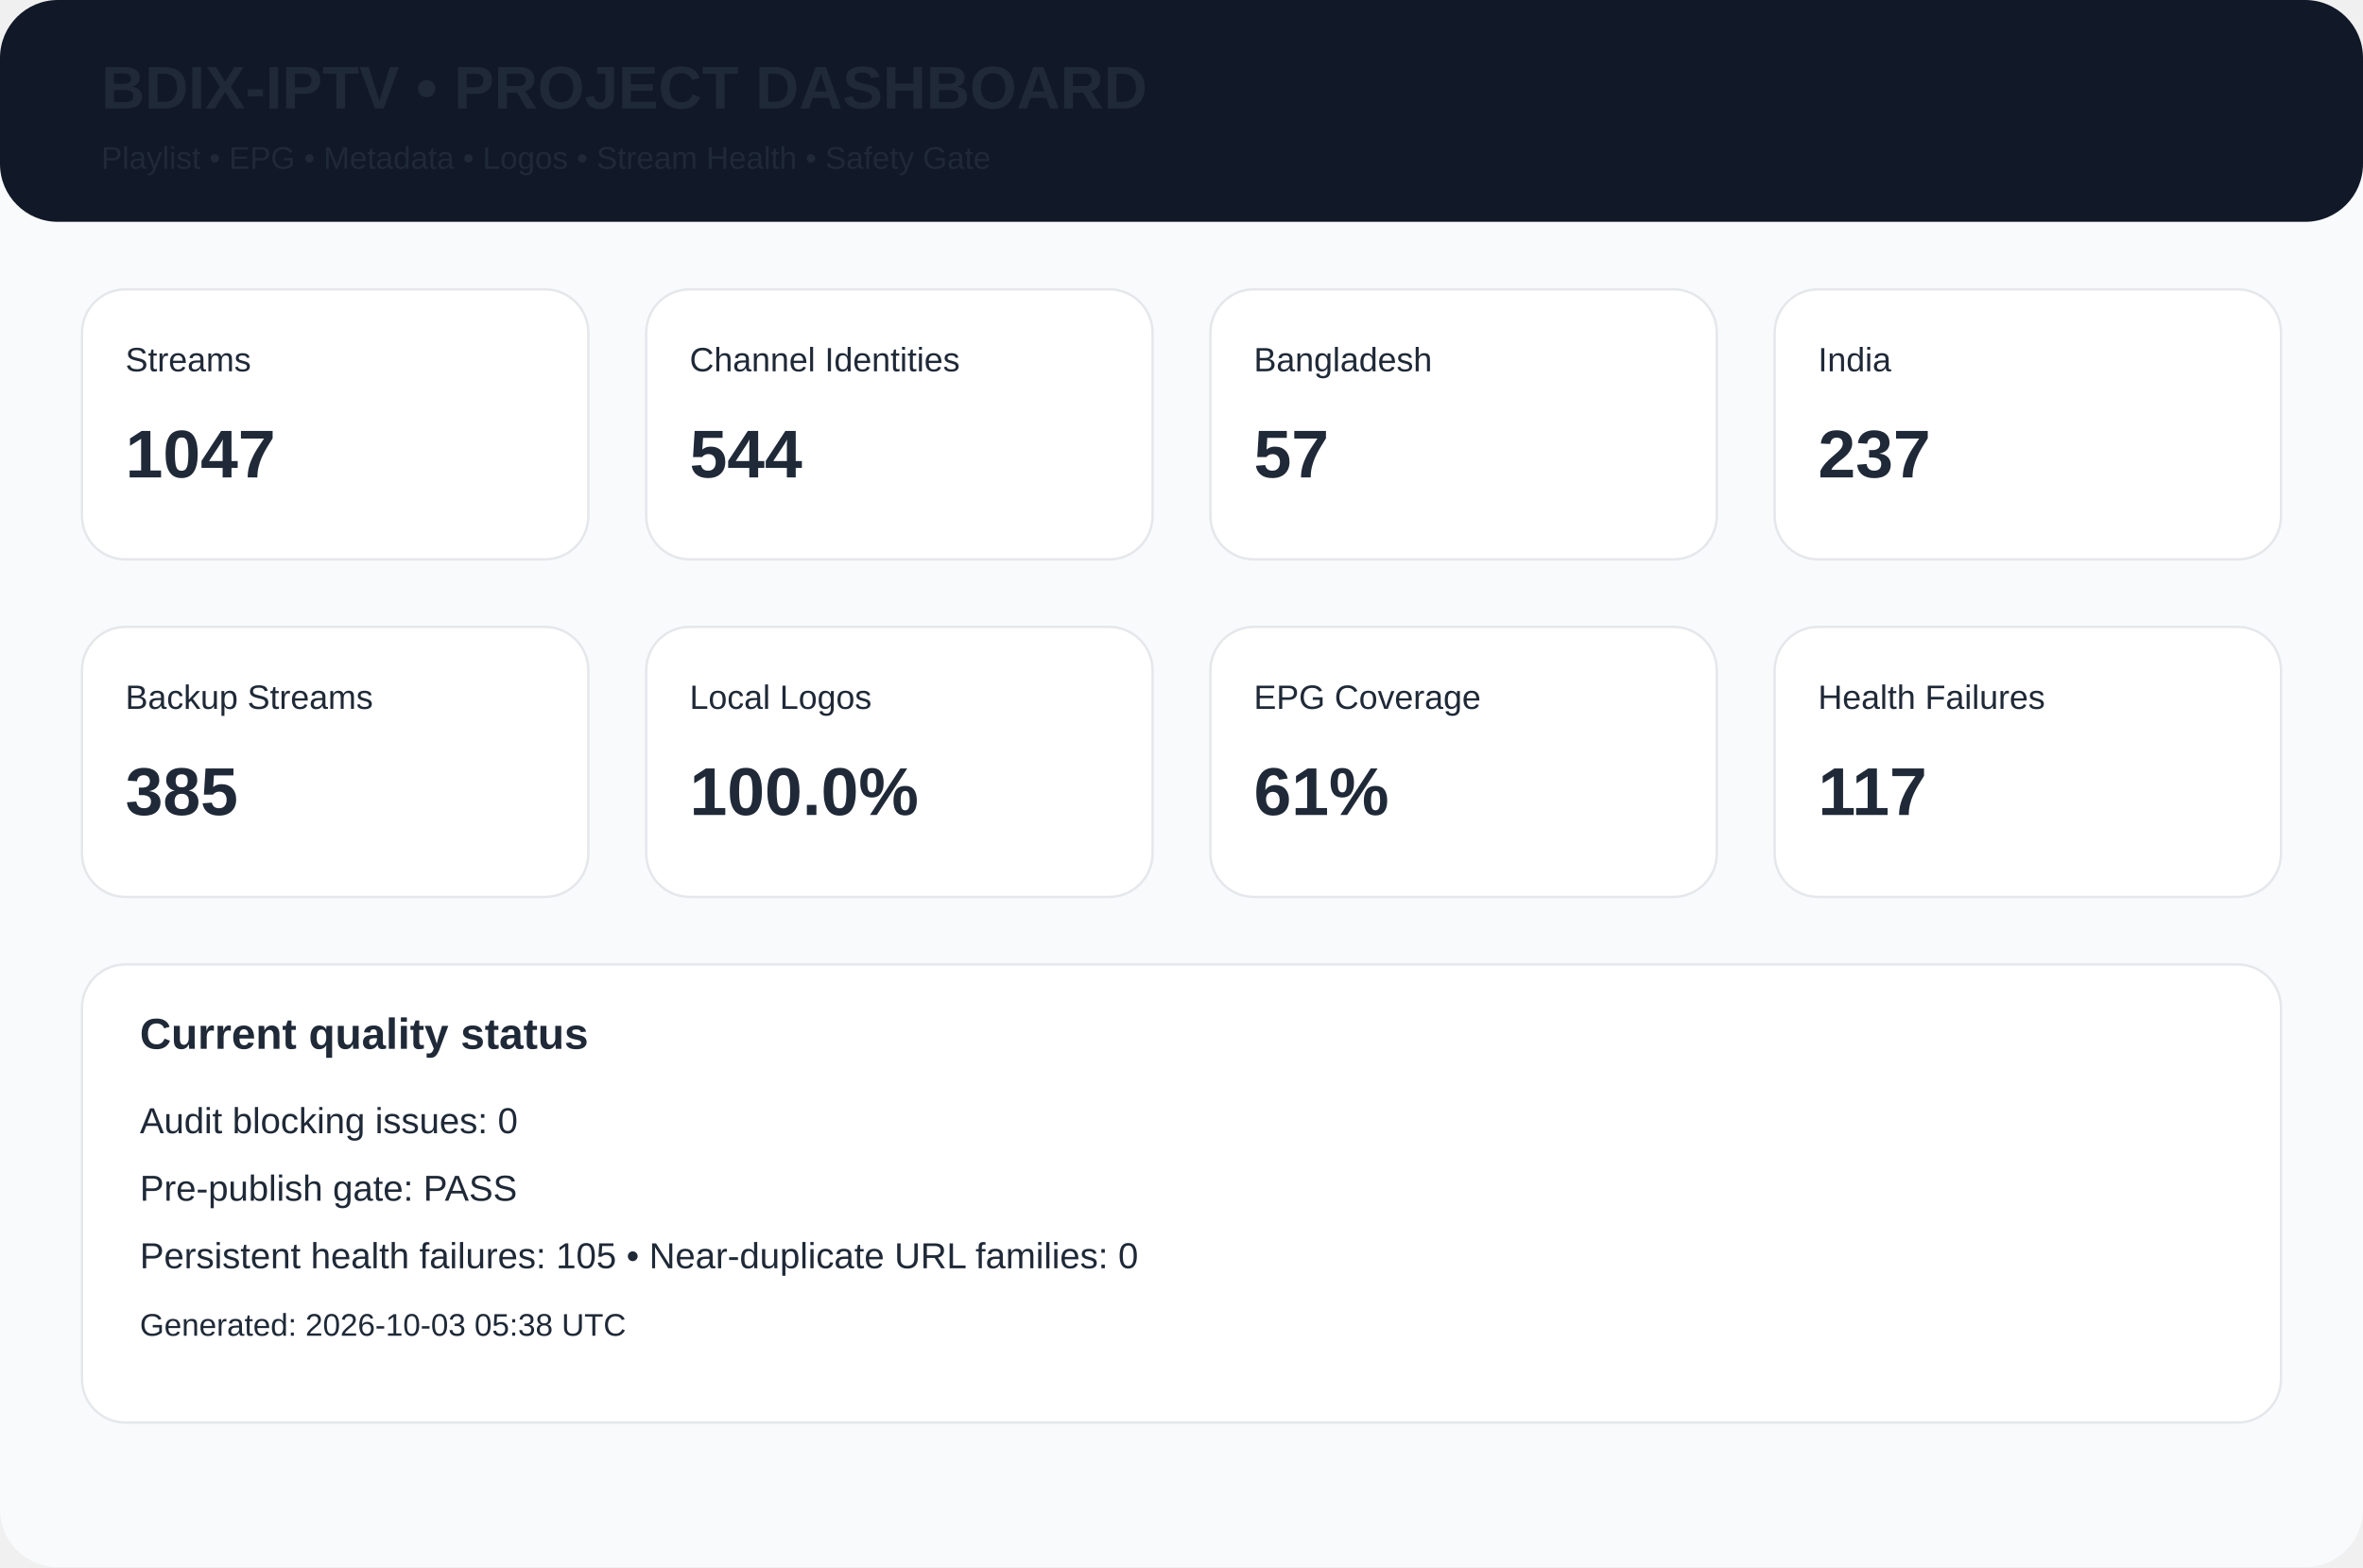
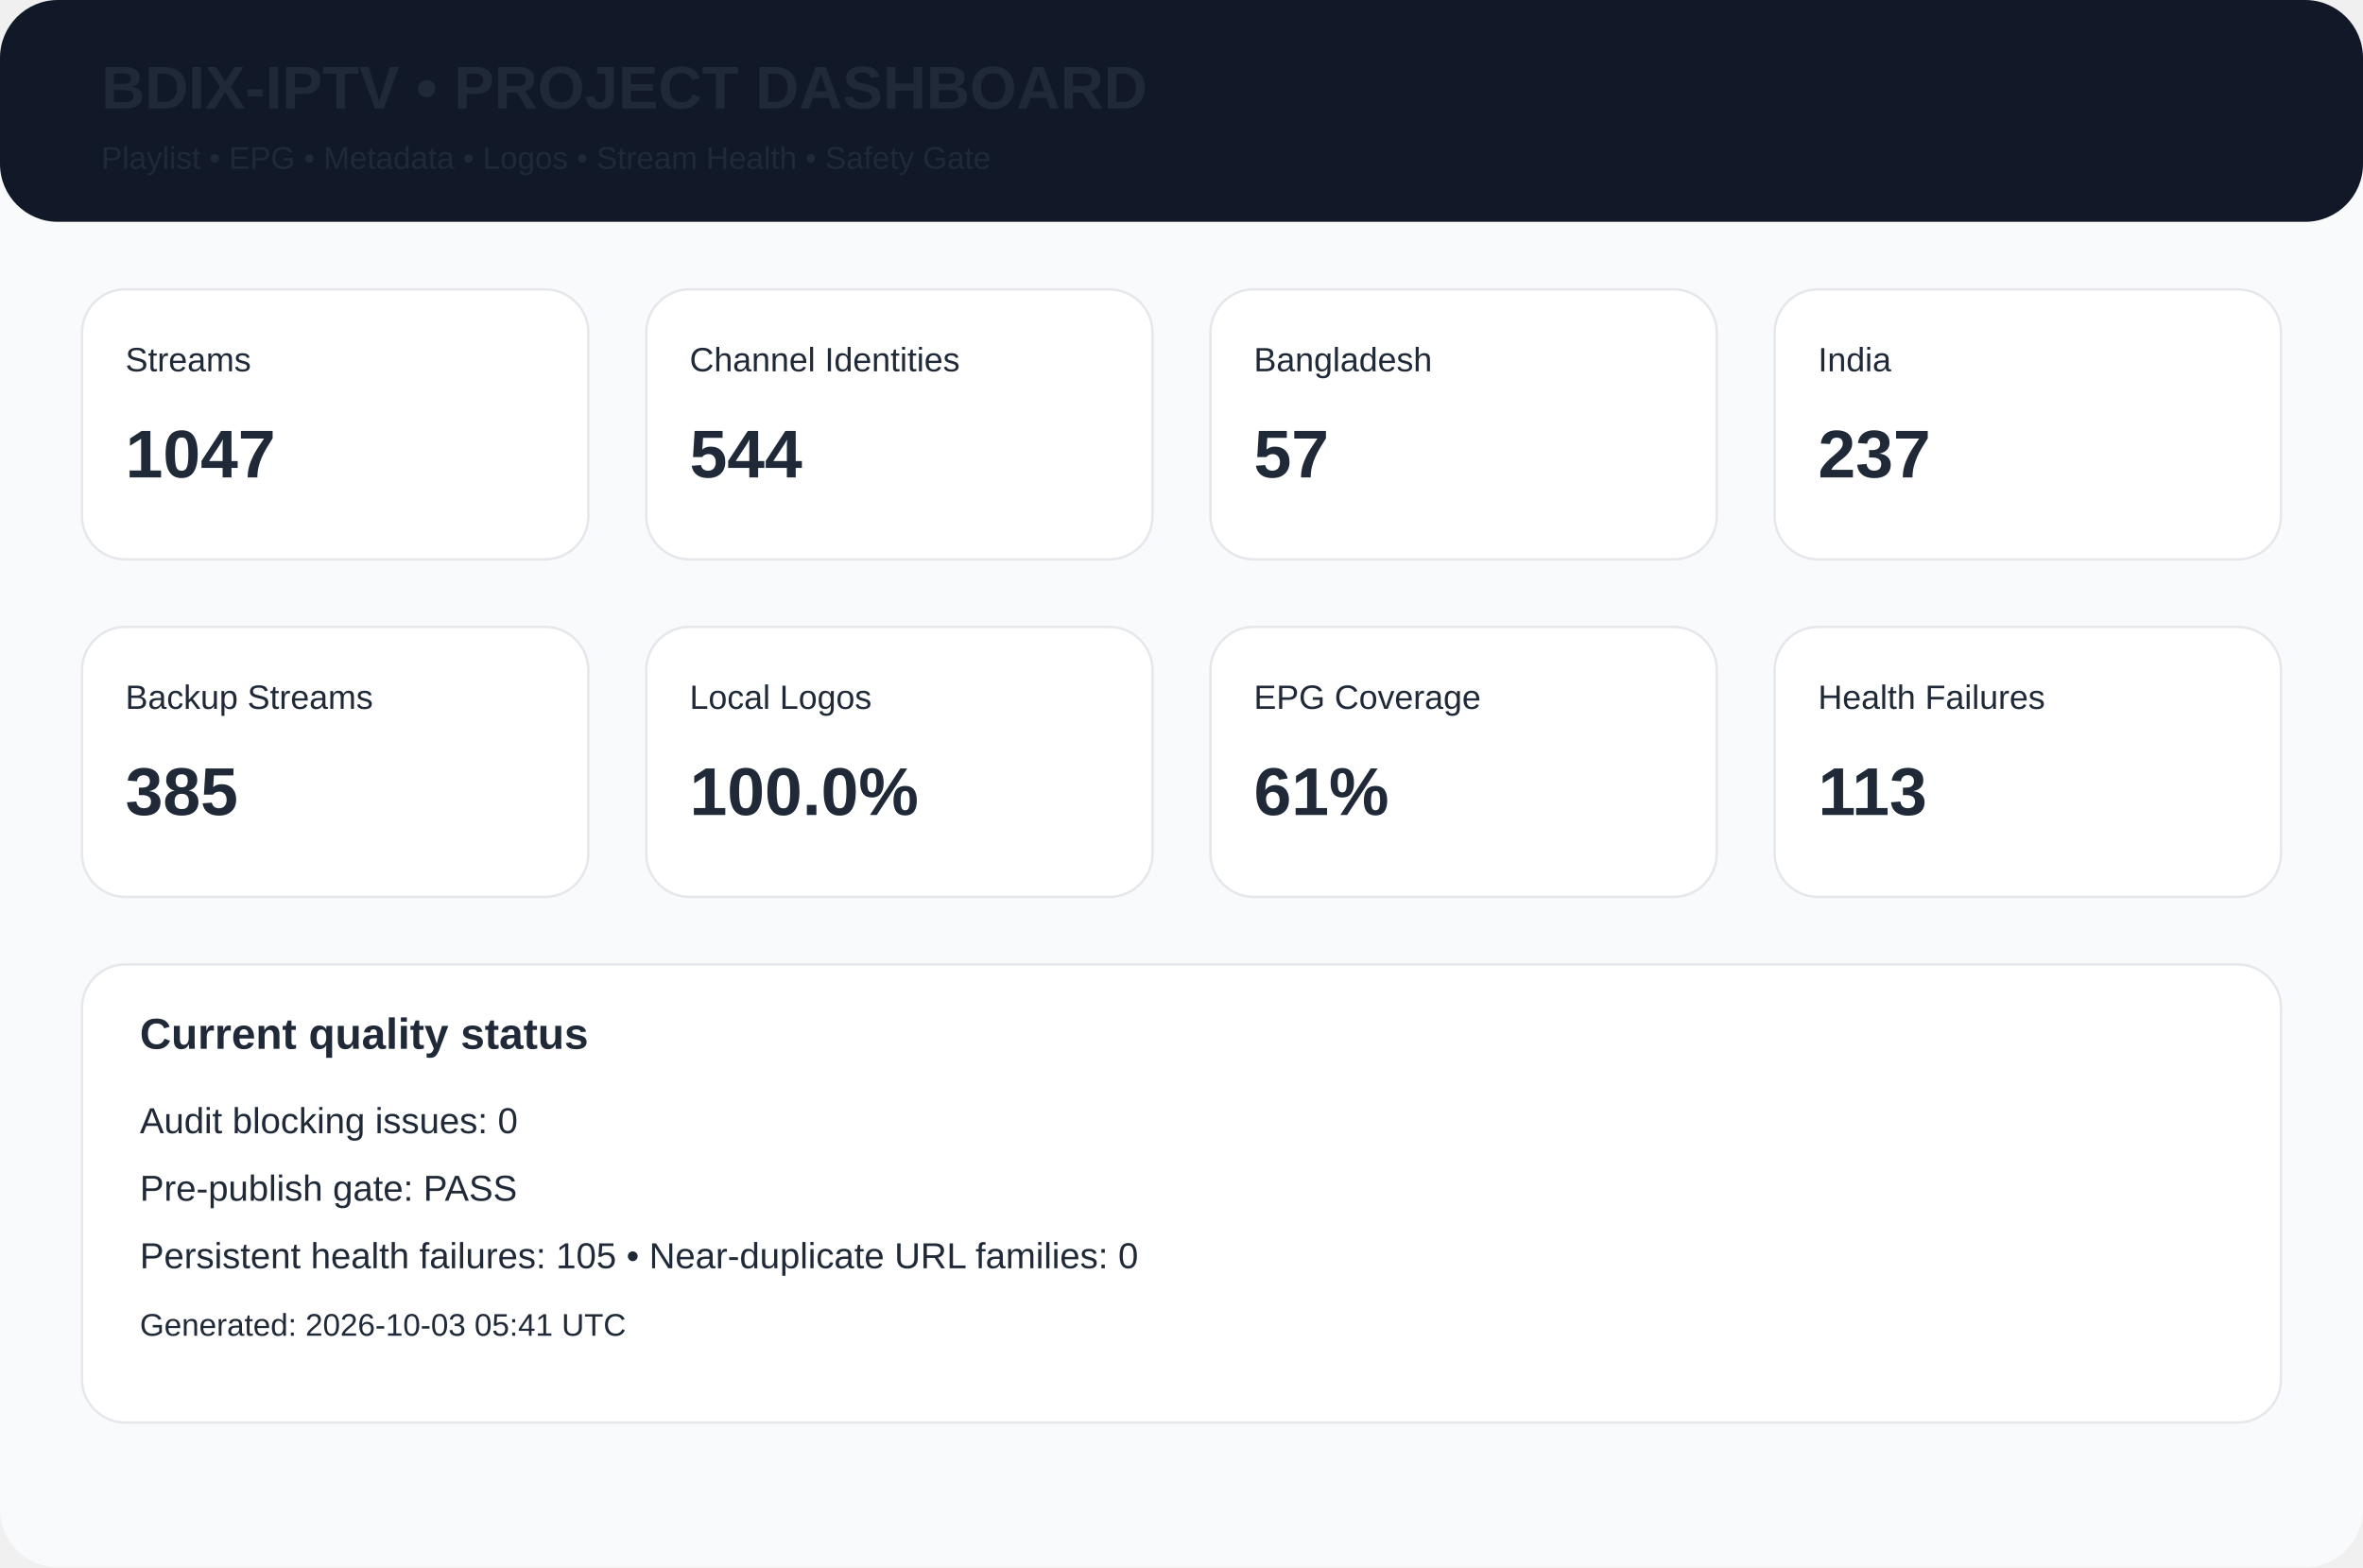
<svg xmlns="http://www.w3.org/2000/svg" width="980" height="650" viewBox="0 0 980 650">
  <rect width="980" height="650" rx="24" fill="#f8fafc" />
  <rect width="980" height="92" rx="24" fill="#111827" />
  <text x="42" y="45" font-family="Arial,Helvetica,sans-serif" font-size="25px" font-weight="700" fill="#1f2937">BDIX-IPTV • PROJECT DASHBOARD</text>
  <text x="42" y="70" font-family="Arial,Helvetica,sans-serif" font-size="13px" font-weight="400" fill="#1f2937">Playlist • EPG • Metadata • Logos • Stream Health • Safety Gate</text>
  <rect x="34" y="120" width="210" height="112" rx="18" fill="white" stroke="#e5e7eb" />
  <text x="52" y="154" font-family="Arial,Helvetica,sans-serif" font-size="14px" font-weight="400" fill="#1f2937">Streams</text>
  <text x="52" y="198" font-family="Arial,Helvetica,sans-serif" font-size="28px" font-weight="700" fill="#1f2937">1047</text>
  <rect x="268" y="120" width="210" height="112" rx="18" fill="white" stroke="#e5e7eb" />
  <text x="286" y="154" font-family="Arial,Helvetica,sans-serif" font-size="14px" font-weight="400" fill="#1f2937">Channel Identities</text>
  <text x="286" y="198" font-family="Arial,Helvetica,sans-serif" font-size="28px" font-weight="700" fill="#1f2937">544</text>
  <rect x="502" y="120" width="210" height="112" rx="18" fill="white" stroke="#e5e7eb" />
  <text x="520" y="154" font-family="Arial,Helvetica,sans-serif" font-size="14px" font-weight="400" fill="#1f2937">Bangladesh</text>
  <text x="520" y="198" font-family="Arial,Helvetica,sans-serif" font-size="28px" font-weight="700" fill="#1f2937">57</text>
  <rect x="736" y="120" width="210" height="112" rx="18" fill="white" stroke="#e5e7eb" />
  <text x="754" y="154" font-family="Arial,Helvetica,sans-serif" font-size="14px" font-weight="400" fill="#1f2937">India</text>
  <text x="754" y="198" font-family="Arial,Helvetica,sans-serif" font-size="28px" font-weight="700" fill="#1f2937">237</text>
  <rect x="34" y="260" width="210" height="112" rx="18" fill="white" stroke="#e5e7eb" />
  <text x="52" y="294" font-family="Arial,Helvetica,sans-serif" font-size="14px" font-weight="400" fill="#1f2937">Backup Streams</text>
  <text x="52" y="338" font-family="Arial,Helvetica,sans-serif" font-size="28px" font-weight="700" fill="#1f2937">385</text>
  <rect x="268" y="260" width="210" height="112" rx="18" fill="white" stroke="#e5e7eb" />
  <text x="286" y="294" font-family="Arial,Helvetica,sans-serif" font-size="14px" font-weight="400" fill="#1f2937">Local Logos</text>
  <text x="286" y="338" font-family="Arial,Helvetica,sans-serif" font-size="28px" font-weight="700" fill="#1f2937">100.0%</text>
  <rect x="502" y="260" width="210" height="112" rx="18" fill="white" stroke="#e5e7eb" />
  <text x="520" y="294" font-family="Arial,Helvetica,sans-serif" font-size="14px" font-weight="400" fill="#1f2937">EPG Coverage</text>
  <text x="520" y="338" font-family="Arial,Helvetica,sans-serif" font-size="28px" font-weight="700" fill="#1f2937">61%</text>
  <rect x="736" y="260" width="210" height="112" rx="18" fill="white" stroke="#e5e7eb" />
  <text x="754" y="294" font-family="Arial,Helvetica,sans-serif" font-size="14px" font-weight="400" fill="#1f2937">Health Failures</text>
-   <text x="754" y="338" font-family="Arial,Helvetica,sans-serif" font-size="28px" font-weight="700" fill="#1f2937">117</text>
+   <text x="754" y="338" font-family="Arial,Helvetica,sans-serif" font-size="28px" font-weight="700" fill="#1f2937">113</text>
  <rect x="34" y="400" width="912" height="190" rx="18" fill="white" stroke="#e5e7eb" />
  <text x="58" y="435" font-family="Arial,Helvetica,sans-serif" font-size="18px" font-weight="700" fill="#1f2937">Current quality status</text>
  <text x="58" y="470" font-family="Arial,Helvetica,sans-serif" font-size="15px" font-weight="400" fill="#1f2937">Audit blocking issues: 0</text>
  <text x="58" y="498" font-family="Arial,Helvetica,sans-serif" font-size="15px" font-weight="400" fill="#1f2937">Pre-publish gate: PASS</text>
  <text x="58" y="526" font-family="Arial,Helvetica,sans-serif" font-size="15px" font-weight="400" fill="#1f2937">Persistent health failures: 105 • Near-duplicate URL families: 0</text>
-   <text x="58" y="554" font-family="Arial,Helvetica,sans-serif" font-size="13px" font-weight="400" fill="#1f2937">Generated: 2026-10-03 05:38 UTC</text>
+   <text x="58" y="554" font-family="Arial,Helvetica,sans-serif" font-size="13px" font-weight="400" fill="#1f2937">Generated: 2026-10-03 05:41 UTC</text>
</svg>
